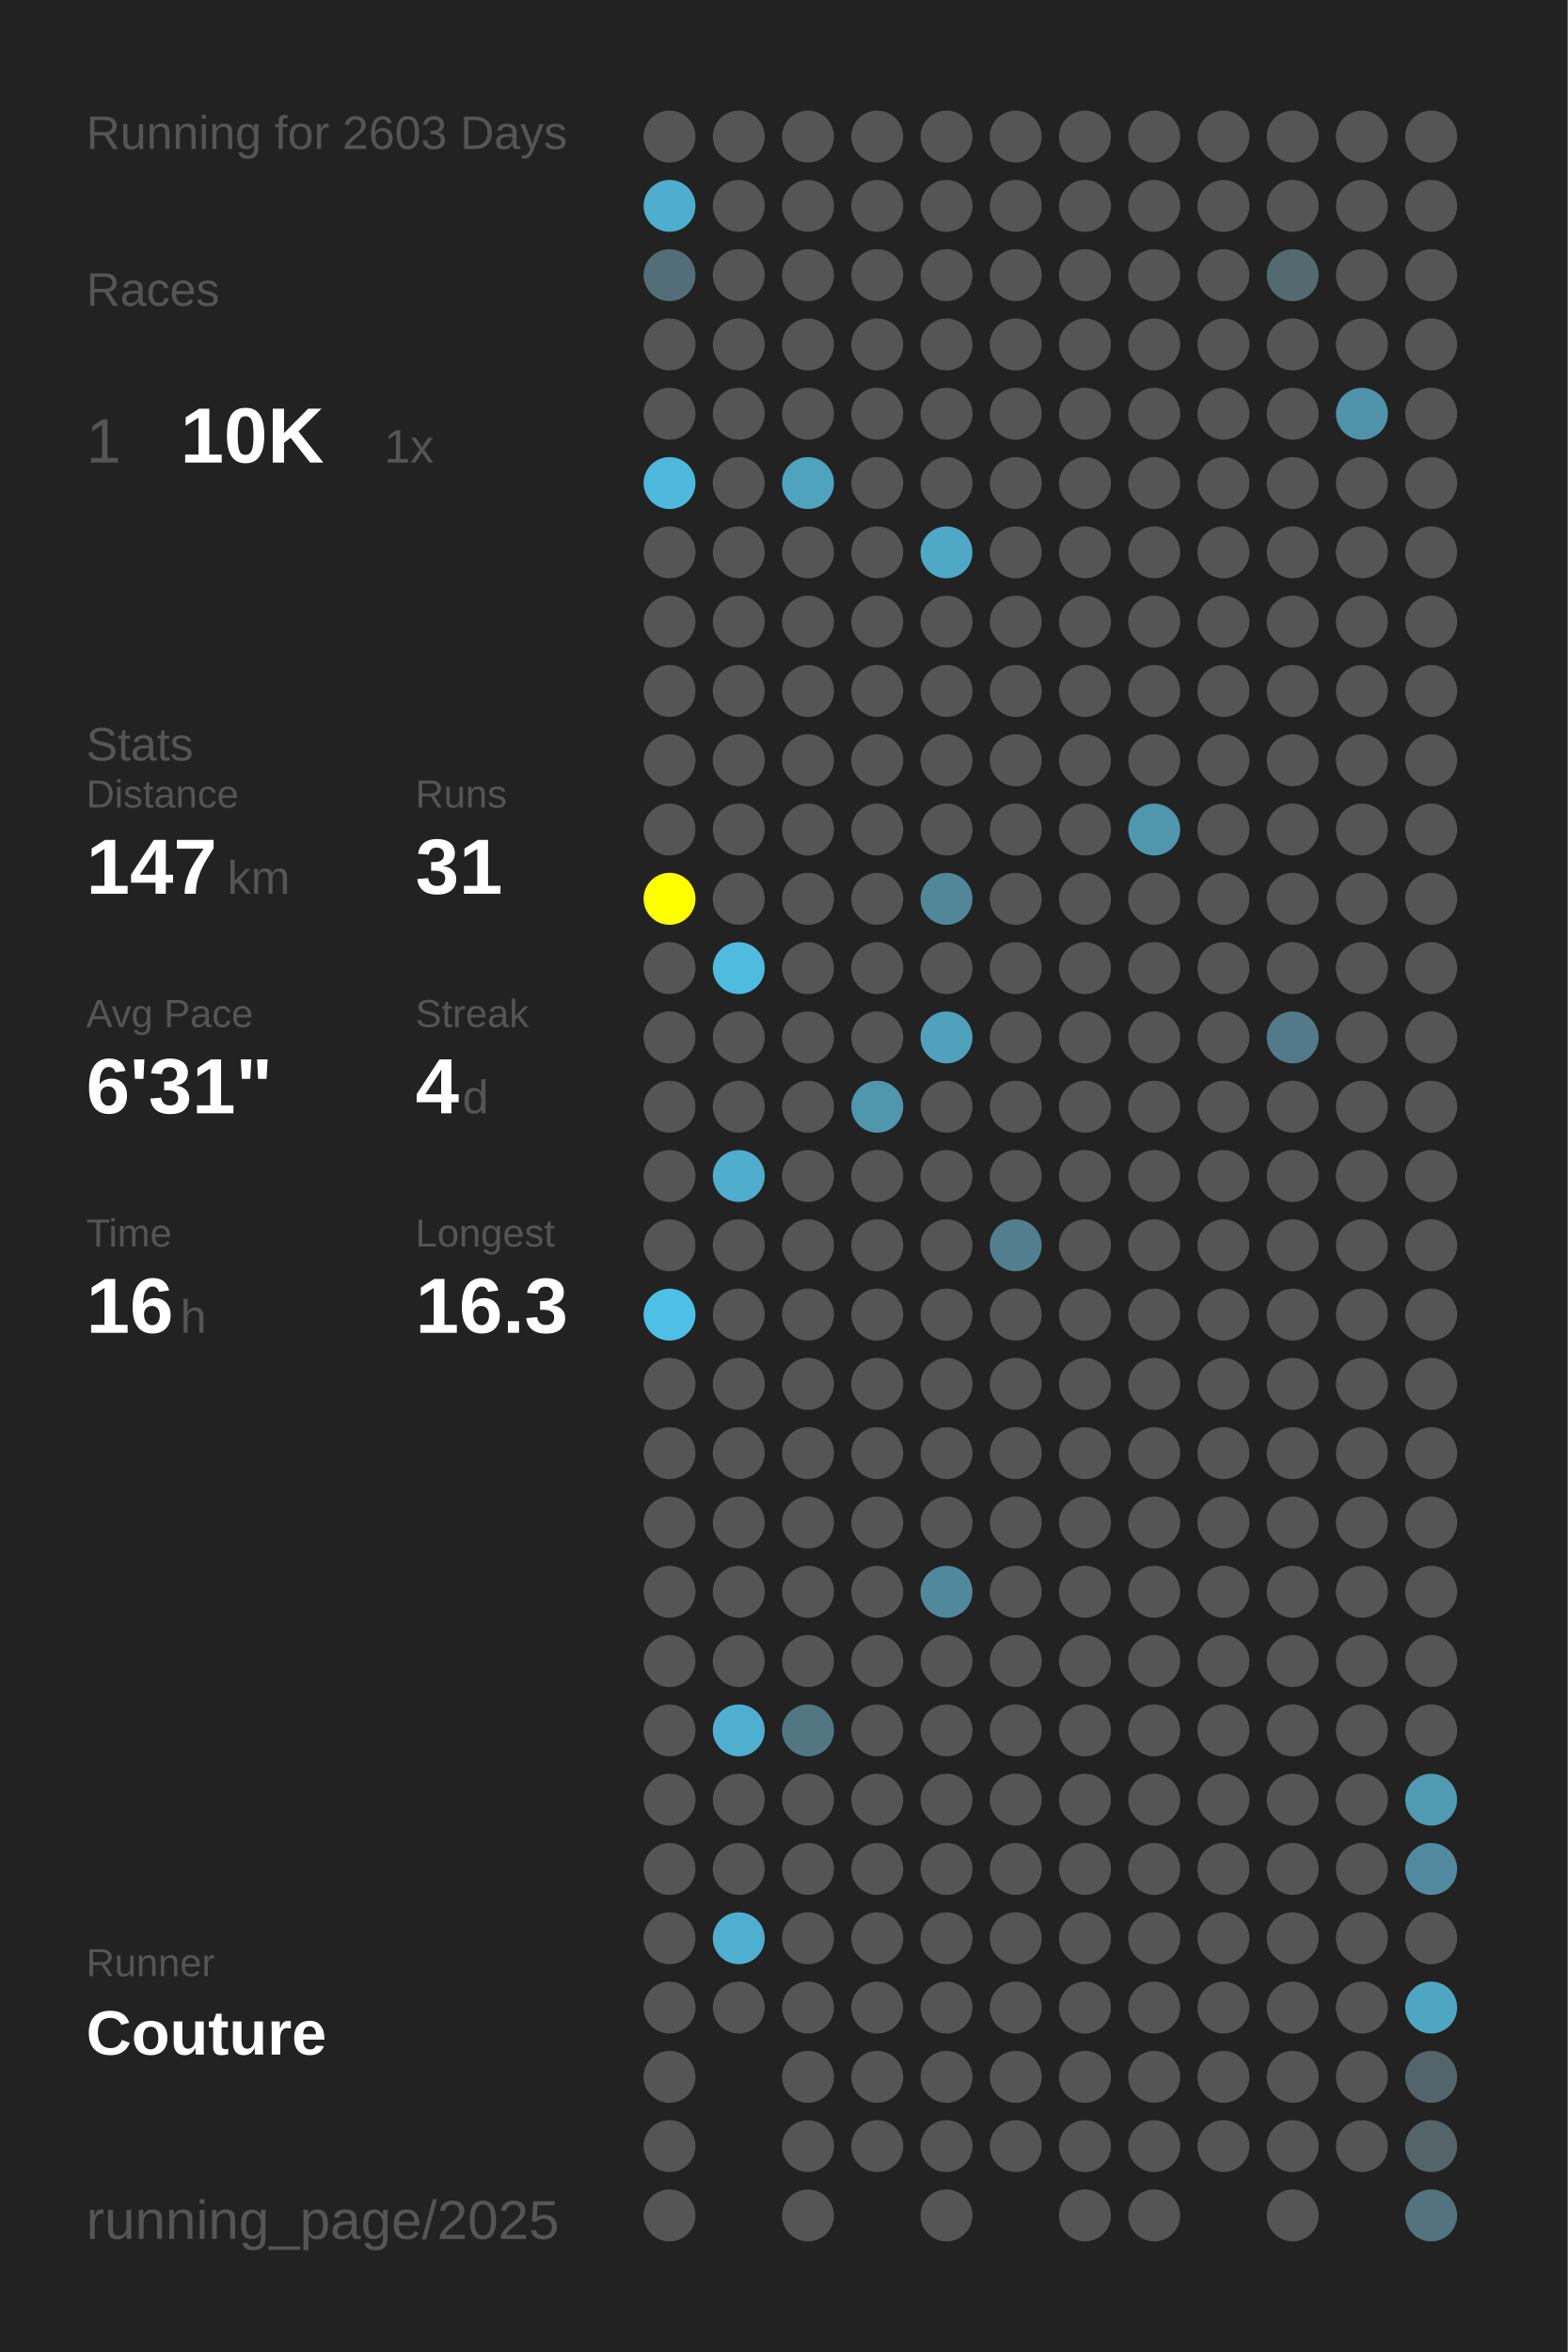
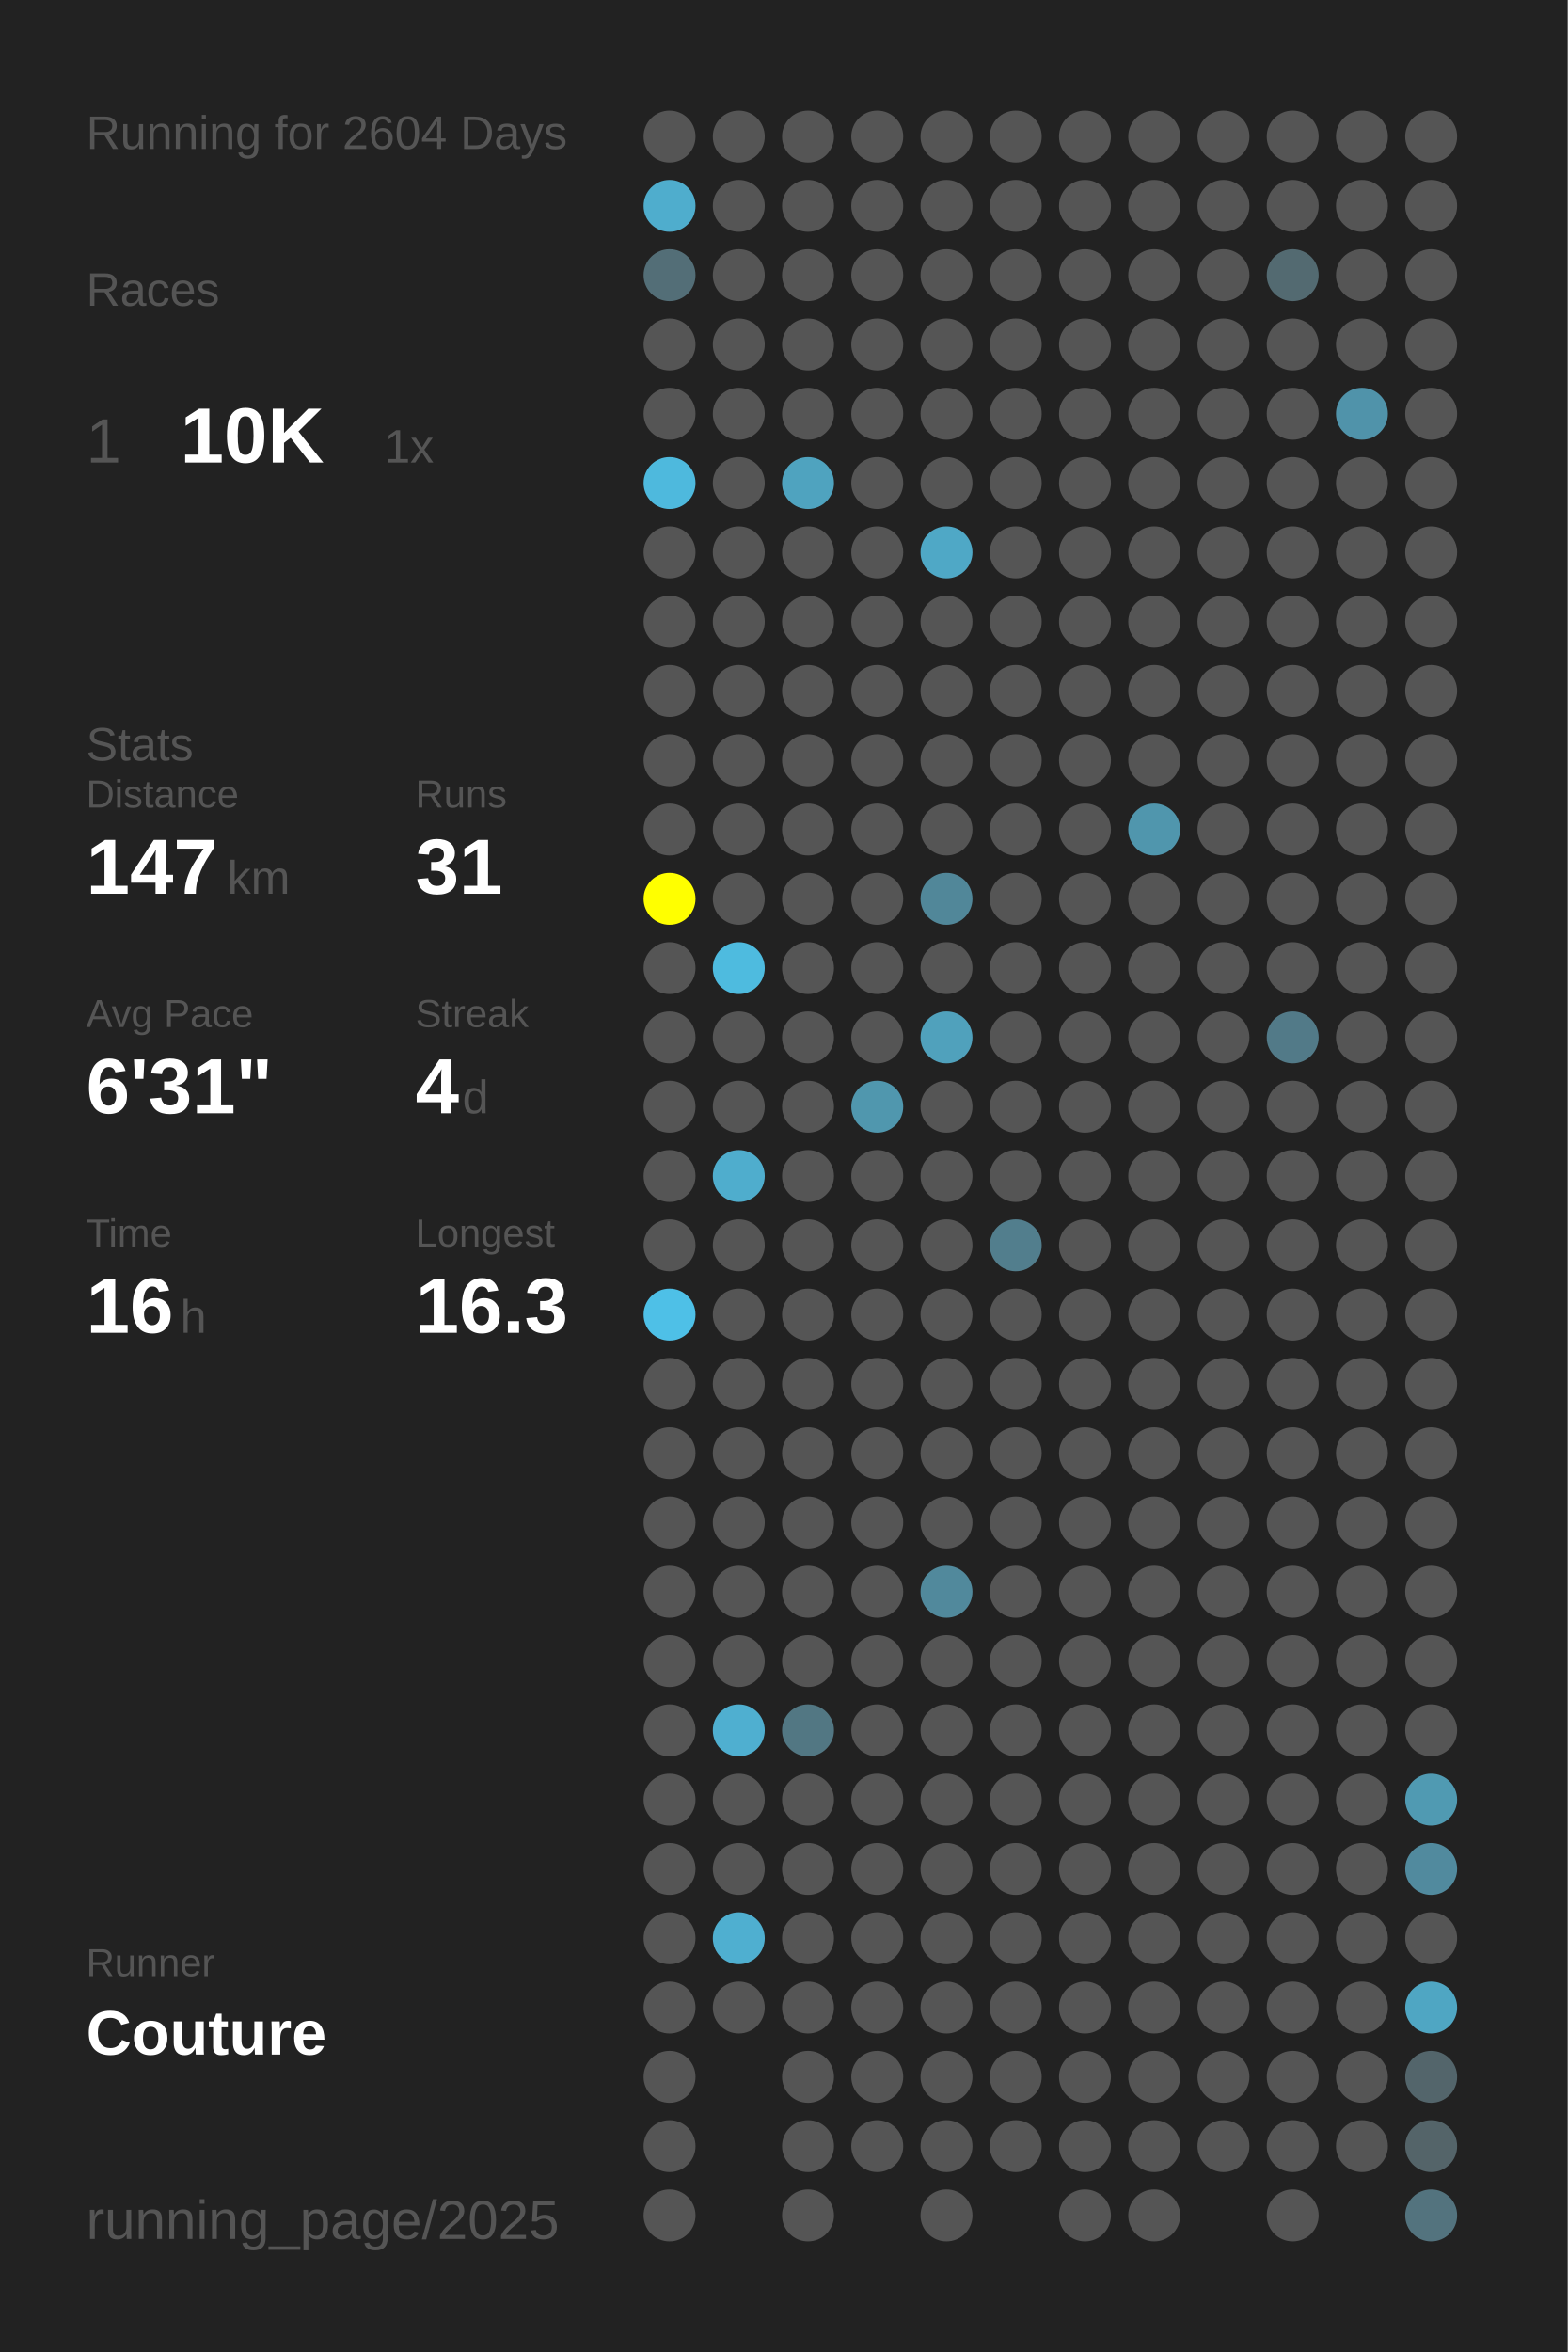
<svg xmlns="http://www.w3.org/2000/svg" baseProfile="full" height="300mm" version="1.1" viewBox="0,0,200,300" width="200mm">
  <defs />
  <rect fill="#222222" height="300" width="200" x="0" y="0" />
-   <text fill="#555555" style="font-size:6px; font-family:Arial;" x="11" y="19">Running for 2603 Days</text>
+   <text fill="#555555" style="font-size:6px; font-family:Arial;" x="11" y="19">Running for 2604 Days</text>
  <text fill="#555555" style="font-size:6px; font-family:Arial;" x="11" y="39">Races</text>
  <text fill="#555555" style="font-size:8px; font-family:Arial;" x="11" y="59">1</text>
  <text fill="#FFFFFF" style="font-size:10px; font-family:Arial; font-weight:bold;" x="23" y="59">10K</text>
  <text fill="#555555" style="font-size:6px; font-family:Arial;" x="49" y="59">1x</text>
  <text fill="#555555" style="font-size:6px; font-family:Arial;" x="11" y="97">Stats</text>
  <text fill="#555555" style="font-size:5px; font-family:Arial;" x="11" y="103">Distance</text>
  <text fill="#FFFFFF" style="font-size:10px; font-family:Arial; font-weight:bold;" x="11" y="114">147</text>
  <text fill="#555555" style="font-size:6px; font-family:Arial;" x="29" y="114">km</text>
  <text fill="#555555" style="font-size:5px; font-family:Arial;" x="53" y="103">Runs</text>
  <text fill="#FFFFFF" style="font-size:10px; font-family:Arial; font-weight:bold;" x="53" y="114">31</text>
  <text fill="#555555" style="font-size:5px; font-family:Arial;" x="11" y="131">Avg Pace</text>
  <text fill="#FFFFFF" style="font-size:10px; font-family:Arial; font-weight:bold;" x="11" y="142">6'31"</text>
  <text fill="#555555" style="font-size:5px; font-family:Arial;" x="53" y="131">Streak</text>
  <text fill="#FFFFFF" style="font-size:10px; font-family:Arial; font-weight:bold;" x="53" y="142">4</text>
  <text fill="#555555" style="font-size:6px; font-family:Arial;" x="59" y="142">d</text>
  <text fill="#555555" style="font-size:5px; font-family:Arial;" x="11" y="159">Time</text>
  <text fill="#FFFFFF" style="font-size:10px; font-family:Arial; font-weight:bold;" x="11" y="170">16</text>
  <text fill="#555555" style="font-size:6px; font-family:Arial;" x="23" y="170">h</text>
  <text fill="#555555" style="font-size:5px; font-family:Arial;" x="53" y="159">Longest</text>
  <text fill="#FFFFFF" style="font-size:10px; font-family:Arial; font-weight:bold;" x="53" y="170">16.3</text>
  <text fill="#555555" style="font-size:5px; font-family:Arial;" x="11" y="252.065">Runner</text>
  <text fill="#FFFFFF" style="font-size:8px; font-family:Arial; font-weight:bold;" x="11" y="262.065">Couture</text>
  <text fill="#555555" style="font-size:7px; font-family:Arial;" x="11" y="285.581">running_page/2025</text>
  <circle cx="85.417" cy="17.419" fill="#555555" r="3.312" />
  <circle cx="85.417" cy="26.258" fill="#4fadcd" r="3.312" />
  <circle cx="85.417" cy="35.097" fill="#536e77" r="3.312" />
  <circle cx="85.417" cy="43.935" fill="#555555" r="3.312" />
  <circle cx="85.417" cy="52.774" fill="#555555" r="3.312" />
  <circle cx="85.417" cy="61.613" fill="#4eb9dd" r="3.312" />
  <circle cx="85.417" cy="70.452" fill="#555555" r="3.312" />
  <circle cx="85.417" cy="79.29" fill="#555555" r="3.312" />
  <circle cx="85.417" cy="88.129" fill="#555555" r="3.312" />
  <circle cx="85.417" cy="96.968" fill="#555555" r="3.312" />
  <circle cx="85.417" cy="105.806" fill="#555555" r="3.312" />
  <circle cx="85.417" cy="114.645" fill="#FFFF00" r="3.312" />
  <circle cx="85.417" cy="123.484" fill="#555555" r="3.312" />
  <circle cx="85.417" cy="132.323" fill="#555555" r="3.312" />
  <circle cx="85.417" cy="141.161" fill="#555555" r="3.312" />
  <circle cx="85.417" cy="150" fill="#555555" r="3.312" />
  <circle cx="85.417" cy="158.839" fill="#555555" r="3.312" />
  <circle cx="85.417" cy="167.677" fill="#4ec0e7" r="3.312" />
  <circle cx="85.417" cy="176.516" fill="#555555" r="3.312" />
  <circle cx="85.417" cy="185.355" fill="#555555" r="3.312" />
  <circle cx="85.417" cy="194.194" fill="#555555" r="3.312" />
  <circle cx="85.417" cy="203.032" fill="#555555" r="3.312" />
  <circle cx="85.417" cy="211.871" fill="#555555" r="3.312" />
  <circle cx="85.417" cy="220.71" fill="#555555" r="3.312" />
  <circle cx="85.417" cy="229.548" fill="#555555" r="3.312" />
  <circle cx="85.417" cy="238.387" fill="#555555" r="3.312" />
  <circle cx="85.417" cy="247.226" fill="#555555" r="3.312" />
  <circle cx="85.417" cy="256.065" fill="#555555" r="3.312" />
  <circle cx="85.417" cy="264.903" fill="#555555" r="3.312" />
  <circle cx="85.417" cy="273.742" fill="#555555" r="3.312" />
  <circle cx="85.417" cy="282.581" fill="#555555" r="3.312" />
  <circle cx="94.25" cy="17.419" fill="#555555" r="3.312" />
  <circle cx="94.25" cy="26.258" fill="#555555" r="3.312" />
  <circle cx="94.25" cy="35.097" fill="#555555" r="3.312" />
  <circle cx="94.25" cy="43.935" fill="#555555" r="3.312" />
  <circle cx="94.25" cy="52.774" fill="#555555" r="3.312" />
  <circle cx="94.25" cy="61.613" fill="#555555" r="3.312" />
  <circle cx="94.25" cy="70.452" fill="#555555" r="3.312" />
  <circle cx="94.25" cy="79.29" fill="#555555" r="3.312" />
  <circle cx="94.25" cy="88.129" fill="#555555" r="3.312" />
  <circle cx="94.25" cy="96.968" fill="#555555" r="3.312" />
  <circle cx="94.25" cy="105.806" fill="#555555" r="3.312" />
  <circle cx="94.25" cy="114.645" fill="#555555" r="3.312" />
  <circle cx="94.25" cy="123.484" fill="#4ebbdf" r="3.312" />
  <circle cx="94.25" cy="132.323" fill="#555555" r="3.312" />
  <circle cx="94.25" cy="141.161" fill="#555555" r="3.312" />
  <circle cx="94.25" cy="150" fill="#4fadcd" r="3.312" />
  <circle cx="94.25" cy="158.839" fill="#555555" r="3.312" />
  <circle cx="94.25" cy="167.677" fill="#555555" r="3.312" />
  <circle cx="94.25" cy="176.516" fill="#555555" r="3.312" />
  <circle cx="94.25" cy="185.355" fill="#555555" r="3.312" />
  <circle cx="94.25" cy="194.194" fill="#555555" r="3.312" />
  <circle cx="94.25" cy="203.032" fill="#555555" r="3.312" />
  <circle cx="94.25" cy="211.871" fill="#555555" r="3.312" />
  <circle cx="94.25" cy="220.71" fill="#4fafd0" r="3.312" />
  <circle cx="94.25" cy="229.548" fill="#555555" r="3.312" />
  <circle cx="94.25" cy="238.387" fill="#555555" r="3.312" />
  <circle cx="94.25" cy="247.226" fill="#4fafd0" r="3.312" />
  <circle cx="94.25" cy="256.065" fill="#555555" r="3.312" />
  <circle cx="103.083" cy="17.419" fill="#555555" r="3.312" />
  <circle cx="103.083" cy="26.258" fill="#555555" r="3.312" />
  <circle cx="103.083" cy="35.097" fill="#555555" r="3.312" />
  <circle cx="103.083" cy="43.935" fill="#555555" r="3.312" />
  <circle cx="103.083" cy="52.774" fill="#555555" r="3.312" />
  <circle cx="103.083" cy="61.613" fill="#4fa3bf" r="3.312" />
  <circle cx="103.083" cy="70.452" fill="#555555" r="3.312" />
  <circle cx="103.083" cy="79.29" fill="#555555" r="3.312" />
  <circle cx="103.083" cy="88.129" fill="#555555" r="3.312" />
  <circle cx="103.083" cy="96.968" fill="#555555" r="3.312" />
  <circle cx="103.083" cy="105.806" fill="#555555" r="3.312" />
  <circle cx="103.083" cy="114.645" fill="#555555" r="3.312" />
  <circle cx="103.083" cy="123.484" fill="#555555" r="3.312" />
  <circle cx="103.083" cy="132.323" fill="#555555" r="3.312" />
  <circle cx="103.083" cy="141.161" fill="#555555" r="3.312" />
  <circle cx="103.083" cy="150" fill="#555555" r="3.312" />
  <circle cx="103.083" cy="158.839" fill="#555555" r="3.312" />
  <circle cx="103.083" cy="167.677" fill="#555555" r="3.312" />
  <circle cx="103.083" cy="176.516" fill="#555555" r="3.312" />
  <circle cx="103.083" cy="185.355" fill="#555555" r="3.312" />
  <circle cx="103.083" cy="194.194" fill="#555555" r="3.312" />
  <circle cx="103.083" cy="203.032" fill="#555555" r="3.312" />
  <circle cx="103.083" cy="211.871" fill="#555555" r="3.312" />
  <circle cx="103.083" cy="220.71" fill="#527783" r="3.312" />
  <circle cx="103.083" cy="229.548" fill="#555555" r="3.312" />
  <circle cx="103.083" cy="238.387" fill="#555555" r="3.312" />
  <circle cx="103.083" cy="247.226" fill="#555555" r="3.312" />
  <circle cx="103.083" cy="256.065" fill="#555555" r="3.312" />
  <circle cx="103.083" cy="264.903" fill="#555555" r="3.312" />
  <circle cx="103.083" cy="273.742" fill="#555555" r="3.312" />
  <circle cx="103.083" cy="282.581" fill="#555555" r="3.312" />
  <circle cx="111.917" cy="17.419" fill="#555555" r="3.312" />
  <circle cx="111.917" cy="26.258" fill="#555555" r="3.312" />
  <circle cx="111.917" cy="35.097" fill="#555555" r="3.312" />
  <circle cx="111.917" cy="43.935" fill="#555555" r="3.312" />
  <circle cx="111.917" cy="52.774" fill="#555555" r="3.312" />
  <circle cx="111.917" cy="61.613" fill="#555555" r="3.312" />
  <circle cx="111.917" cy="70.452" fill="#555555" r="3.312" />
  <circle cx="111.917" cy="79.29" fill="#555555" r="3.312" />
  <circle cx="111.917" cy="88.129" fill="#555555" r="3.312" />
  <circle cx="111.917" cy="96.968" fill="#555555" r="3.312" />
  <circle cx="111.917" cy="105.806" fill="#555555" r="3.312" />
  <circle cx="111.917" cy="114.645" fill="#555555" r="3.312" />
  <circle cx="111.917" cy="123.484" fill="#555555" r="3.312" />
  <circle cx="111.917" cy="132.323" fill="#555555" r="3.312" />
  <circle cx="111.917" cy="141.161" fill="#5097ae" r="3.312" />
  <circle cx="111.917" cy="150" fill="#555555" r="3.312" />
  <circle cx="111.917" cy="158.839" fill="#555555" r="3.312" />
  <circle cx="111.917" cy="167.677" fill="#555555" r="3.312" />
  <circle cx="111.917" cy="176.516" fill="#555555" r="3.312" />
  <circle cx="111.917" cy="185.355" fill="#555555" r="3.312" />
  <circle cx="111.917" cy="194.194" fill="#555555" r="3.312" />
  <circle cx="111.917" cy="203.032" fill="#555555" r="3.312" />
  <circle cx="111.917" cy="211.871" fill="#555555" r="3.312" />
  <circle cx="111.917" cy="220.71" fill="#555555" r="3.312" />
  <circle cx="111.917" cy="229.548" fill="#555555" r="3.312" />
  <circle cx="111.917" cy="238.387" fill="#555555" r="3.312" />
  <circle cx="111.917" cy="247.226" fill="#555555" r="3.312" />
  <circle cx="111.917" cy="256.065" fill="#555555" r="3.312" />
  <circle cx="111.917" cy="264.903" fill="#555555" r="3.312" />
  <circle cx="111.917" cy="273.742" fill="#555555" r="3.312" />
  <circle cx="120.75" cy="17.419" fill="#555555" r="3.312" />
  <circle cx="120.75" cy="26.258" fill="#555555" r="3.312" />
  <circle cx="120.75" cy="35.097" fill="#555555" r="3.312" />
  <circle cx="120.75" cy="43.935" fill="#555555" r="3.312" />
  <circle cx="120.75" cy="52.774" fill="#555555" r="3.312" />
  <circle cx="120.75" cy="61.613" fill="#555555" r="3.312" />
  <circle cx="120.75" cy="70.452" fill="#4fa8c6" r="3.312" />
  <circle cx="120.75" cy="79.29" fill="#555555" r="3.312" />
  <circle cx="120.75" cy="88.129" fill="#555555" r="3.312" />
  <circle cx="120.75" cy="96.968" fill="#555555" r="3.312" />
  <circle cx="120.75" cy="105.806" fill="#555555" r="3.312" />
  <circle cx="120.75" cy="114.645" fill="#518799" r="3.312" />
  <circle cx="120.75" cy="123.484" fill="#555555" r="3.312" />
  <circle cx="120.75" cy="132.323" fill="#50a1bc" r="3.312" />
  <circle cx="120.75" cy="141.161" fill="#555555" r="3.312" />
  <circle cx="120.75" cy="150" fill="#555555" r="3.312" />
  <circle cx="120.75" cy="158.839" fill="#555555" r="3.312" />
  <circle cx="120.75" cy="167.677" fill="#555555" r="3.312" />
  <circle cx="120.75" cy="176.516" fill="#555555" r="3.312" />
  <circle cx="120.75" cy="185.355" fill="#555555" r="3.312" />
  <circle cx="120.75" cy="194.194" fill="#555555" r="3.312" />
  <circle cx="120.75" cy="203.032" fill="#51899c" r="3.312" />
  <circle cx="120.75" cy="211.871" fill="#555555" r="3.312" />
  <circle cx="120.75" cy="220.71" fill="#555555" r="3.312" />
  <circle cx="120.75" cy="229.548" fill="#555555" r="3.312" />
  <circle cx="120.75" cy="238.387" fill="#555555" r="3.312" />
  <circle cx="120.75" cy="247.226" fill="#555555" r="3.312" />
  <circle cx="120.75" cy="256.065" fill="#555555" r="3.312" />
  <circle cx="120.75" cy="264.903" fill="#555555" r="3.312" />
  <circle cx="120.75" cy="273.742" fill="#555555" r="3.312" />
  <circle cx="120.75" cy="282.581" fill="#555555" r="3.312" />
  <circle cx="129.583" cy="17.419" fill="#555555" r="3.312" />
  <circle cx="129.583" cy="26.258" fill="#555555" r="3.312" />
  <circle cx="129.583" cy="35.097" fill="#555555" r="3.312" />
  <circle cx="129.583" cy="43.935" fill="#555555" r="3.312" />
  <circle cx="129.583" cy="52.774" fill="#555555" r="3.312" />
  <circle cx="129.583" cy="61.613" fill="#555555" r="3.312" />
  <circle cx="129.583" cy="70.452" fill="#555555" r="3.312" />
  <circle cx="129.583" cy="79.29" fill="#555555" r="3.312" />
  <circle cx="129.583" cy="88.129" fill="#555555" r="3.312" />
  <circle cx="129.583" cy="96.968" fill="#555555" r="3.312" />
  <circle cx="129.583" cy="105.806" fill="#555555" r="3.312" />
  <circle cx="129.583" cy="114.645" fill="#555555" r="3.312" />
  <circle cx="129.583" cy="123.484" fill="#555555" r="3.312" />
  <circle cx="129.583" cy="132.323" fill="#555555" r="3.312" />
  <circle cx="129.583" cy="141.161" fill="#555555" r="3.312" />
  <circle cx="129.583" cy="150" fill="#555555" r="3.312" />
  <circle cx="129.583" cy="158.839" fill="#527e8d" r="3.312" />
  <circle cx="129.583" cy="167.677" fill="#555555" r="3.312" />
  <circle cx="129.583" cy="176.516" fill="#555555" r="3.312" />
  <circle cx="129.583" cy="185.355" fill="#555555" r="3.312" />
  <circle cx="129.583" cy="194.194" fill="#555555" r="3.312" />
  <circle cx="129.583" cy="203.032" fill="#555555" r="3.312" />
  <circle cx="129.583" cy="211.871" fill="#555555" r="3.312" />
  <circle cx="129.583" cy="220.71" fill="#555555" r="3.312" />
  <circle cx="129.583" cy="229.548" fill="#555555" r="3.312" />
  <circle cx="129.583" cy="238.387" fill="#555555" r="3.312" />
  <circle cx="129.583" cy="247.226" fill="#555555" r="3.312" />
  <circle cx="129.583" cy="256.065" fill="#555555" r="3.312" />
  <circle cx="129.583" cy="264.903" fill="#555555" r="3.312" />
  <circle cx="129.583" cy="273.742" fill="#555555" r="3.312" />
  <circle cx="138.417" cy="17.419" fill="#555555" r="3.312" />
  <circle cx="138.417" cy="26.258" fill="#555555" r="3.312" />
  <circle cx="138.417" cy="35.097" fill="#555555" r="3.312" />
  <circle cx="138.417" cy="43.935" fill="#555555" r="3.312" />
  <circle cx="138.417" cy="52.774" fill="#555555" r="3.312" />
  <circle cx="138.417" cy="61.613" fill="#555555" r="3.312" />
  <circle cx="138.417" cy="70.452" fill="#555555" r="3.312" />
  <circle cx="138.417" cy="79.29" fill="#555555" r="3.312" />
  <circle cx="138.417" cy="88.129" fill="#555555" r="3.312" />
  <circle cx="138.417" cy="96.968" fill="#555555" r="3.312" />
  <circle cx="138.417" cy="105.806" fill="#555555" r="3.312" />
  <circle cx="138.417" cy="114.645" fill="#555555" r="3.312" />
  <circle cx="138.417" cy="123.484" fill="#555555" r="3.312" />
  <circle cx="138.417" cy="132.323" fill="#555555" r="3.312" />
  <circle cx="138.417" cy="141.161" fill="#555555" r="3.312" />
  <circle cx="138.417" cy="150" fill="#555555" r="3.312" />
  <circle cx="138.417" cy="158.839" fill="#555555" r="3.312" />
  <circle cx="138.417" cy="167.677" fill="#555555" r="3.312" />
  <circle cx="138.417" cy="176.516" fill="#555555" r="3.312" />
  <circle cx="138.417" cy="185.355" fill="#555555" r="3.312" />
  <circle cx="138.417" cy="194.194" fill="#555555" r="3.312" />
  <circle cx="138.417" cy="203.032" fill="#555555" r="3.312" />
  <circle cx="138.417" cy="211.871" fill="#555555" r="3.312" />
  <circle cx="138.417" cy="220.71" fill="#555555" r="3.312" />
  <circle cx="138.417" cy="229.548" fill="#555555" r="3.312" />
  <circle cx="138.417" cy="238.387" fill="#555555" r="3.312" />
  <circle cx="138.417" cy="247.226" fill="#555555" r="3.312" />
  <circle cx="138.417" cy="256.065" fill="#555555" r="3.312" />
  <circle cx="138.417" cy="264.903" fill="#555555" r="3.312" />
  <circle cx="138.417" cy="273.742" fill="#555555" r="3.312" />
  <circle cx="138.417" cy="282.581" fill="#555555" r="3.312" />
  <circle cx="147.25" cy="17.419" fill="#555555" r="3.312" />
  <circle cx="147.25" cy="26.258" fill="#555555" r="3.312" />
  <circle cx="147.25" cy="35.097" fill="#555555" r="3.312" />
  <circle cx="147.25" cy="43.935" fill="#555555" r="3.312" />
  <circle cx="147.25" cy="52.774" fill="#555555" r="3.312" />
  <circle cx="147.25" cy="61.613" fill="#555555" r="3.312" />
  <circle cx="147.25" cy="70.452" fill="#555555" r="3.312" />
  <circle cx="147.25" cy="79.29" fill="#555555" r="3.312" />
  <circle cx="147.25" cy="88.129" fill="#555555" r="3.312" />
  <circle cx="147.25" cy="96.968" fill="#555555" r="3.312" />
  <circle cx="147.25" cy="105.806" fill="#5096ad" r="3.312" />
  <circle cx="147.25" cy="114.645" fill="#555555" r="3.312" />
  <circle cx="147.25" cy="123.484" fill="#555555" r="3.312" />
  <circle cx="147.25" cy="132.323" fill="#555555" r="3.312" />
  <circle cx="147.25" cy="141.161" fill="#555555" r="3.312" />
  <circle cx="147.25" cy="150" fill="#555555" r="3.312" />
  <circle cx="147.25" cy="158.839" fill="#555555" r="3.312" />
  <circle cx="147.25" cy="167.677" fill="#555555" r="3.312" />
  <circle cx="147.25" cy="176.516" fill="#555555" r="3.312" />
  <circle cx="147.25" cy="185.355" fill="#555555" r="3.312" />
  <circle cx="147.25" cy="194.194" fill="#555555" r="3.312" />
  <circle cx="147.25" cy="203.032" fill="#555555" r="3.312" />
  <circle cx="147.25" cy="211.871" fill="#555555" r="3.312" />
  <circle cx="147.25" cy="220.71" fill="#555555" r="3.312" />
  <circle cx="147.25" cy="229.548" fill="#555555" r="3.312" />
  <circle cx="147.25" cy="238.387" fill="#555555" r="3.312" />
  <circle cx="147.25" cy="247.226" fill="#555555" r="3.312" />
  <circle cx="147.25" cy="256.065" fill="#555555" r="3.312" />
  <circle cx="147.25" cy="264.903" fill="#555555" r="3.312" />
  <circle cx="147.25" cy="273.742" fill="#555555" r="3.312" />
  <circle cx="147.25" cy="282.581" fill="#555555" r="3.312" />
  <circle cx="156.083" cy="17.419" fill="#555555" r="3.312" />
  <circle cx="156.083" cy="26.258" fill="#555555" r="3.312" />
  <circle cx="156.083" cy="35.097" fill="#555555" r="3.312" />
  <circle cx="156.083" cy="43.935" fill="#555555" r="3.312" />
  <circle cx="156.083" cy="52.774" fill="#555555" r="3.312" />
  <circle cx="156.083" cy="61.613" fill="#555555" r="3.312" />
  <circle cx="156.083" cy="70.452" fill="#555555" r="3.312" />
  <circle cx="156.083" cy="79.29" fill="#555555" r="3.312" />
  <circle cx="156.083" cy="88.129" fill="#555555" r="3.312" />
  <circle cx="156.083" cy="96.968" fill="#555555" r="3.312" />
  <circle cx="156.083" cy="105.806" fill="#555555" r="3.312" />
  <circle cx="156.083" cy="114.645" fill="#555555" r="3.312" />
  <circle cx="156.083" cy="123.484" fill="#555555" r="3.312" />
  <circle cx="156.083" cy="132.323" fill="#555555" r="3.312" />
  <circle cx="156.083" cy="141.161" fill="#555555" r="3.312" />
  <circle cx="156.083" cy="150" fill="#555555" r="3.312" />
  <circle cx="156.083" cy="158.839" fill="#555555" r="3.312" />
  <circle cx="156.083" cy="167.677" fill="#555555" r="3.312" />
  <circle cx="156.083" cy="176.516" fill="#555555" r="3.312" />
  <circle cx="156.083" cy="185.355" fill="#555555" r="3.312" />
  <circle cx="156.083" cy="194.194" fill="#555555" r="3.312" />
  <circle cx="156.083" cy="203.032" fill="#555555" r="3.312" />
  <circle cx="156.083" cy="211.871" fill="#555555" r="3.312" />
  <circle cx="156.083" cy="220.71" fill="#555555" r="3.312" />
  <circle cx="156.083" cy="229.548" fill="#555555" r="3.312" />
  <circle cx="156.083" cy="238.387" fill="#555555" r="3.312" />
  <circle cx="156.083" cy="247.226" fill="#555555" r="3.312" />
  <circle cx="156.083" cy="256.065" fill="#555555" r="3.312" />
  <circle cx="156.083" cy="264.903" fill="#555555" r="3.312" />
  <circle cx="156.083" cy="273.742" fill="#555555" r="3.312" />
  <circle cx="164.917" cy="17.419" fill="#555555" r="3.312" />
  <circle cx="164.917" cy="26.258" fill="#555555" r="3.312" />
  <circle cx="164.917" cy="35.097" fill="#536a71" r="3.312" />
  <circle cx="164.917" cy="43.935" fill="#555555" r="3.312" />
  <circle cx="164.917" cy="52.774" fill="#555555" r="3.312" />
  <circle cx="164.917" cy="61.613" fill="#555555" r="3.312" />
  <circle cx="164.917" cy="70.452" fill="#555555" r="3.312" />
  <circle cx="164.917" cy="79.29" fill="#555555" r="3.312" />
  <circle cx="164.917" cy="88.129" fill="#555555" r="3.312" />
  <circle cx="164.917" cy="96.968" fill="#555555" r="3.312" />
  <circle cx="164.917" cy="105.806" fill="#555555" r="3.312" />
  <circle cx="164.917" cy="114.645" fill="#555555" r="3.312" />
  <circle cx="164.917" cy="123.484" fill="#555555" r="3.312" />
  <circle cx="164.917" cy="132.323" fill="#527a88" r="3.312" />
  <circle cx="164.917" cy="141.161" fill="#555555" r="3.312" />
  <circle cx="164.917" cy="150" fill="#555555" r="3.312" />
  <circle cx="164.917" cy="158.839" fill="#555555" r="3.312" />
  <circle cx="164.917" cy="167.677" fill="#555555" r="3.312" />
  <circle cx="164.917" cy="176.516" fill="#555555" r="3.312" />
  <circle cx="164.917" cy="185.355" fill="#555555" r="3.312" />
  <circle cx="164.917" cy="194.194" fill="#555555" r="3.312" />
  <circle cx="164.917" cy="203.032" fill="#555555" r="3.312" />
  <circle cx="164.917" cy="211.871" fill="#555555" r="3.312" />
  <circle cx="164.917" cy="220.71" fill="#555555" r="3.312" />
  <circle cx="164.917" cy="229.548" fill="#555555" r="3.312" />
  <circle cx="164.917" cy="238.387" fill="#555555" r="3.312" />
  <circle cx="164.917" cy="247.226" fill="#555555" r="3.312" />
  <circle cx="164.917" cy="256.065" fill="#555555" r="3.312" />
  <circle cx="164.917" cy="264.903" fill="#555555" r="3.312" />
  <circle cx="164.917" cy="273.742" fill="#555555" r="3.312" />
  <circle cx="164.917" cy="282.581" fill="#555555" r="3.312" />
  <circle cx="173.75" cy="17.419" fill="#555555" r="3.312" />
  <circle cx="173.75" cy="26.258" fill="#555555" r="3.312" />
  <circle cx="173.75" cy="35.097" fill="#555555" r="3.312" />
  <circle cx="173.75" cy="43.935" fill="#555555" r="3.312" />
  <circle cx="173.75" cy="52.774" fill="#5093aa" r="3.312" />
  <circle cx="173.75" cy="61.613" fill="#555555" r="3.312" />
  <circle cx="173.75" cy="70.452" fill="#555555" r="3.312" />
  <circle cx="173.75" cy="79.29" fill="#555555" r="3.312" />
  <circle cx="173.75" cy="88.129" fill="#555555" r="3.312" />
  <circle cx="173.75" cy="96.968" fill="#555555" r="3.312" />
  <circle cx="173.75" cy="105.806" fill="#555555" r="3.312" />
  <circle cx="173.75" cy="114.645" fill="#555555" r="3.312" />
  <circle cx="173.75" cy="123.484" fill="#555555" r="3.312" />
  <circle cx="173.75" cy="132.323" fill="#555555" r="3.312" />
  <circle cx="173.75" cy="141.161" fill="#555555" r="3.312" />
  <circle cx="173.75" cy="150" fill="#555555" r="3.312" />
  <circle cx="173.75" cy="158.839" fill="#555555" r="3.312" />
  <circle cx="173.75" cy="167.677" fill="#555555" r="3.312" />
  <circle cx="173.75" cy="176.516" fill="#555555" r="3.312" />
  <circle cx="173.75" cy="185.355" fill="#555555" r="3.312" />
  <circle cx="173.75" cy="194.194" fill="#555555" r="3.312" />
  <circle cx="173.75" cy="203.032" fill="#555555" r="3.312" />
  <circle cx="173.75" cy="211.871" fill="#555555" r="3.312" />
  <circle cx="173.75" cy="220.71" fill="#555555" r="3.312" />
  <circle cx="173.75" cy="229.548" fill="#555555" r="3.312" />
  <circle cx="173.75" cy="238.387" fill="#555555" r="3.312" />
  <circle cx="173.75" cy="247.226" fill="#555555" r="3.312" />
  <circle cx="173.75" cy="256.065" fill="#555555" r="3.312" />
  <circle cx="173.75" cy="264.903" fill="#555555" r="3.312" />
  <circle cx="173.75" cy="273.742" fill="#555555" r="3.312" />
  <circle cx="182.583" cy="17.419" fill="#555555" r="3.312" />
  <circle cx="182.583" cy="26.258" fill="#555555" r="3.312" />
  <circle cx="182.583" cy="35.097" fill="#555555" r="3.312" />
  <circle cx="182.583" cy="43.935" fill="#555555" r="3.312" />
  <circle cx="182.583" cy="52.774" fill="#555555" r="3.312" />
  <circle cx="182.583" cy="61.613" fill="#555555" r="3.312" />
  <circle cx="182.583" cy="70.452" fill="#555555" r="3.312" />
  <circle cx="182.583" cy="79.29" fill="#555555" r="3.312" />
  <circle cx="182.583" cy="88.129" fill="#555555" r="3.312" />
  <circle cx="182.583" cy="96.968" fill="#555555" r="3.312" />
  <circle cx="182.583" cy="105.806" fill="#555555" r="3.312" />
  <circle cx="182.583" cy="114.645" fill="#555555" r="3.312" />
  <circle cx="182.583" cy="123.484" fill="#555555" r="3.312" />
  <circle cx="182.583" cy="132.323" fill="#555555" r="3.312" />
  <circle cx="182.583" cy="141.161" fill="#555555" r="3.312" />
  <circle cx="182.583" cy="150" fill="#555555" r="3.312" />
  <circle cx="182.583" cy="158.839" fill="#555555" r="3.312" />
  <circle cx="182.583" cy="167.677" fill="#555555" r="3.312" />
  <circle cx="182.583" cy="176.516" fill="#555555" r="3.312" />
  <circle cx="182.583" cy="185.355" fill="#555555" r="3.312" />
  <circle cx="182.583" cy="194.194" fill="#555555" r="3.312" />
  <circle cx="182.583" cy="203.032" fill="#555555" r="3.312" />
  <circle cx="182.583" cy="211.871" fill="#555555" r="3.312" />
  <circle cx="182.583" cy="220.71" fill="#555555" r="3.312" />
  <circle cx="182.583" cy="229.548" fill="#509ab2" r="3.312" />
  <circle cx="182.583" cy="238.387" fill="#518a9e" r="3.312" />
  <circle cx="182.583" cy="247.226" fill="#555555" r="3.312" />
  <circle cx="182.583" cy="256.065" fill="#4fa6c3" r="3.312" />
  <circle cx="182.583" cy="264.903" fill="#53656b" r="3.312" />
  <circle cx="182.583" cy="273.742" fill="#546469" r="3.312" />
  <circle cx="182.583" cy="282.581" fill="#53737e" r="3.312" />
</svg>
